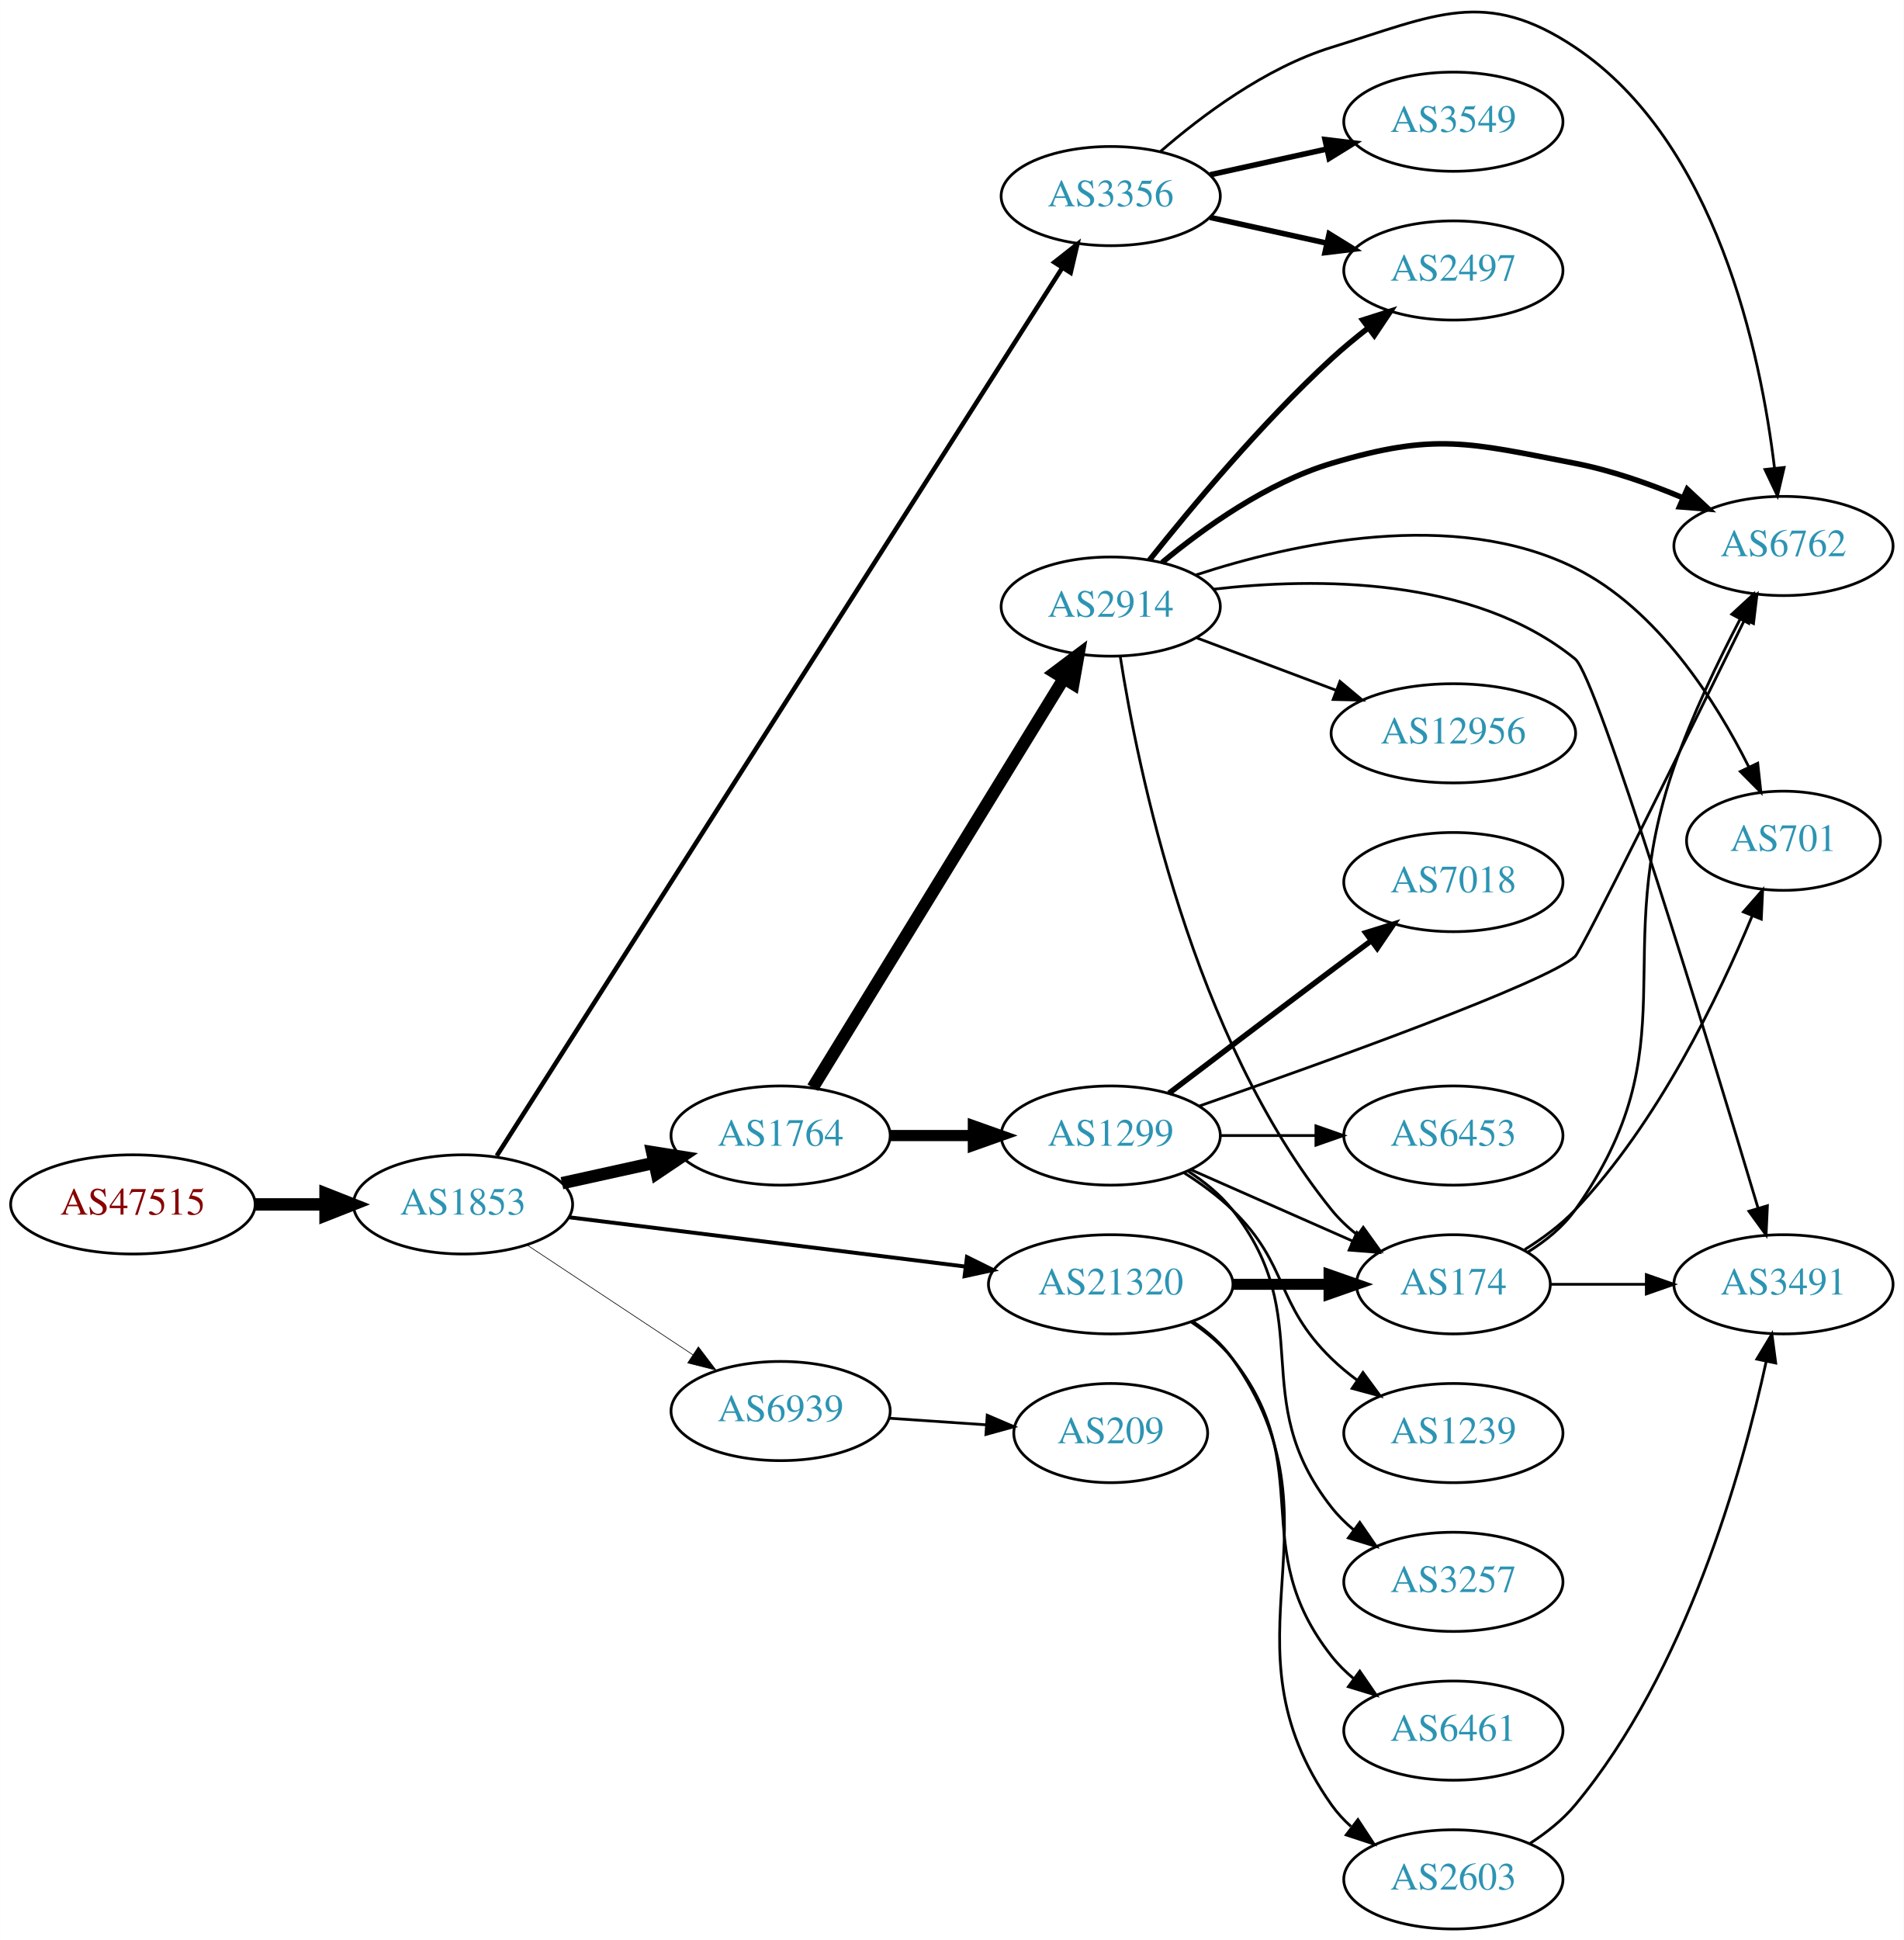
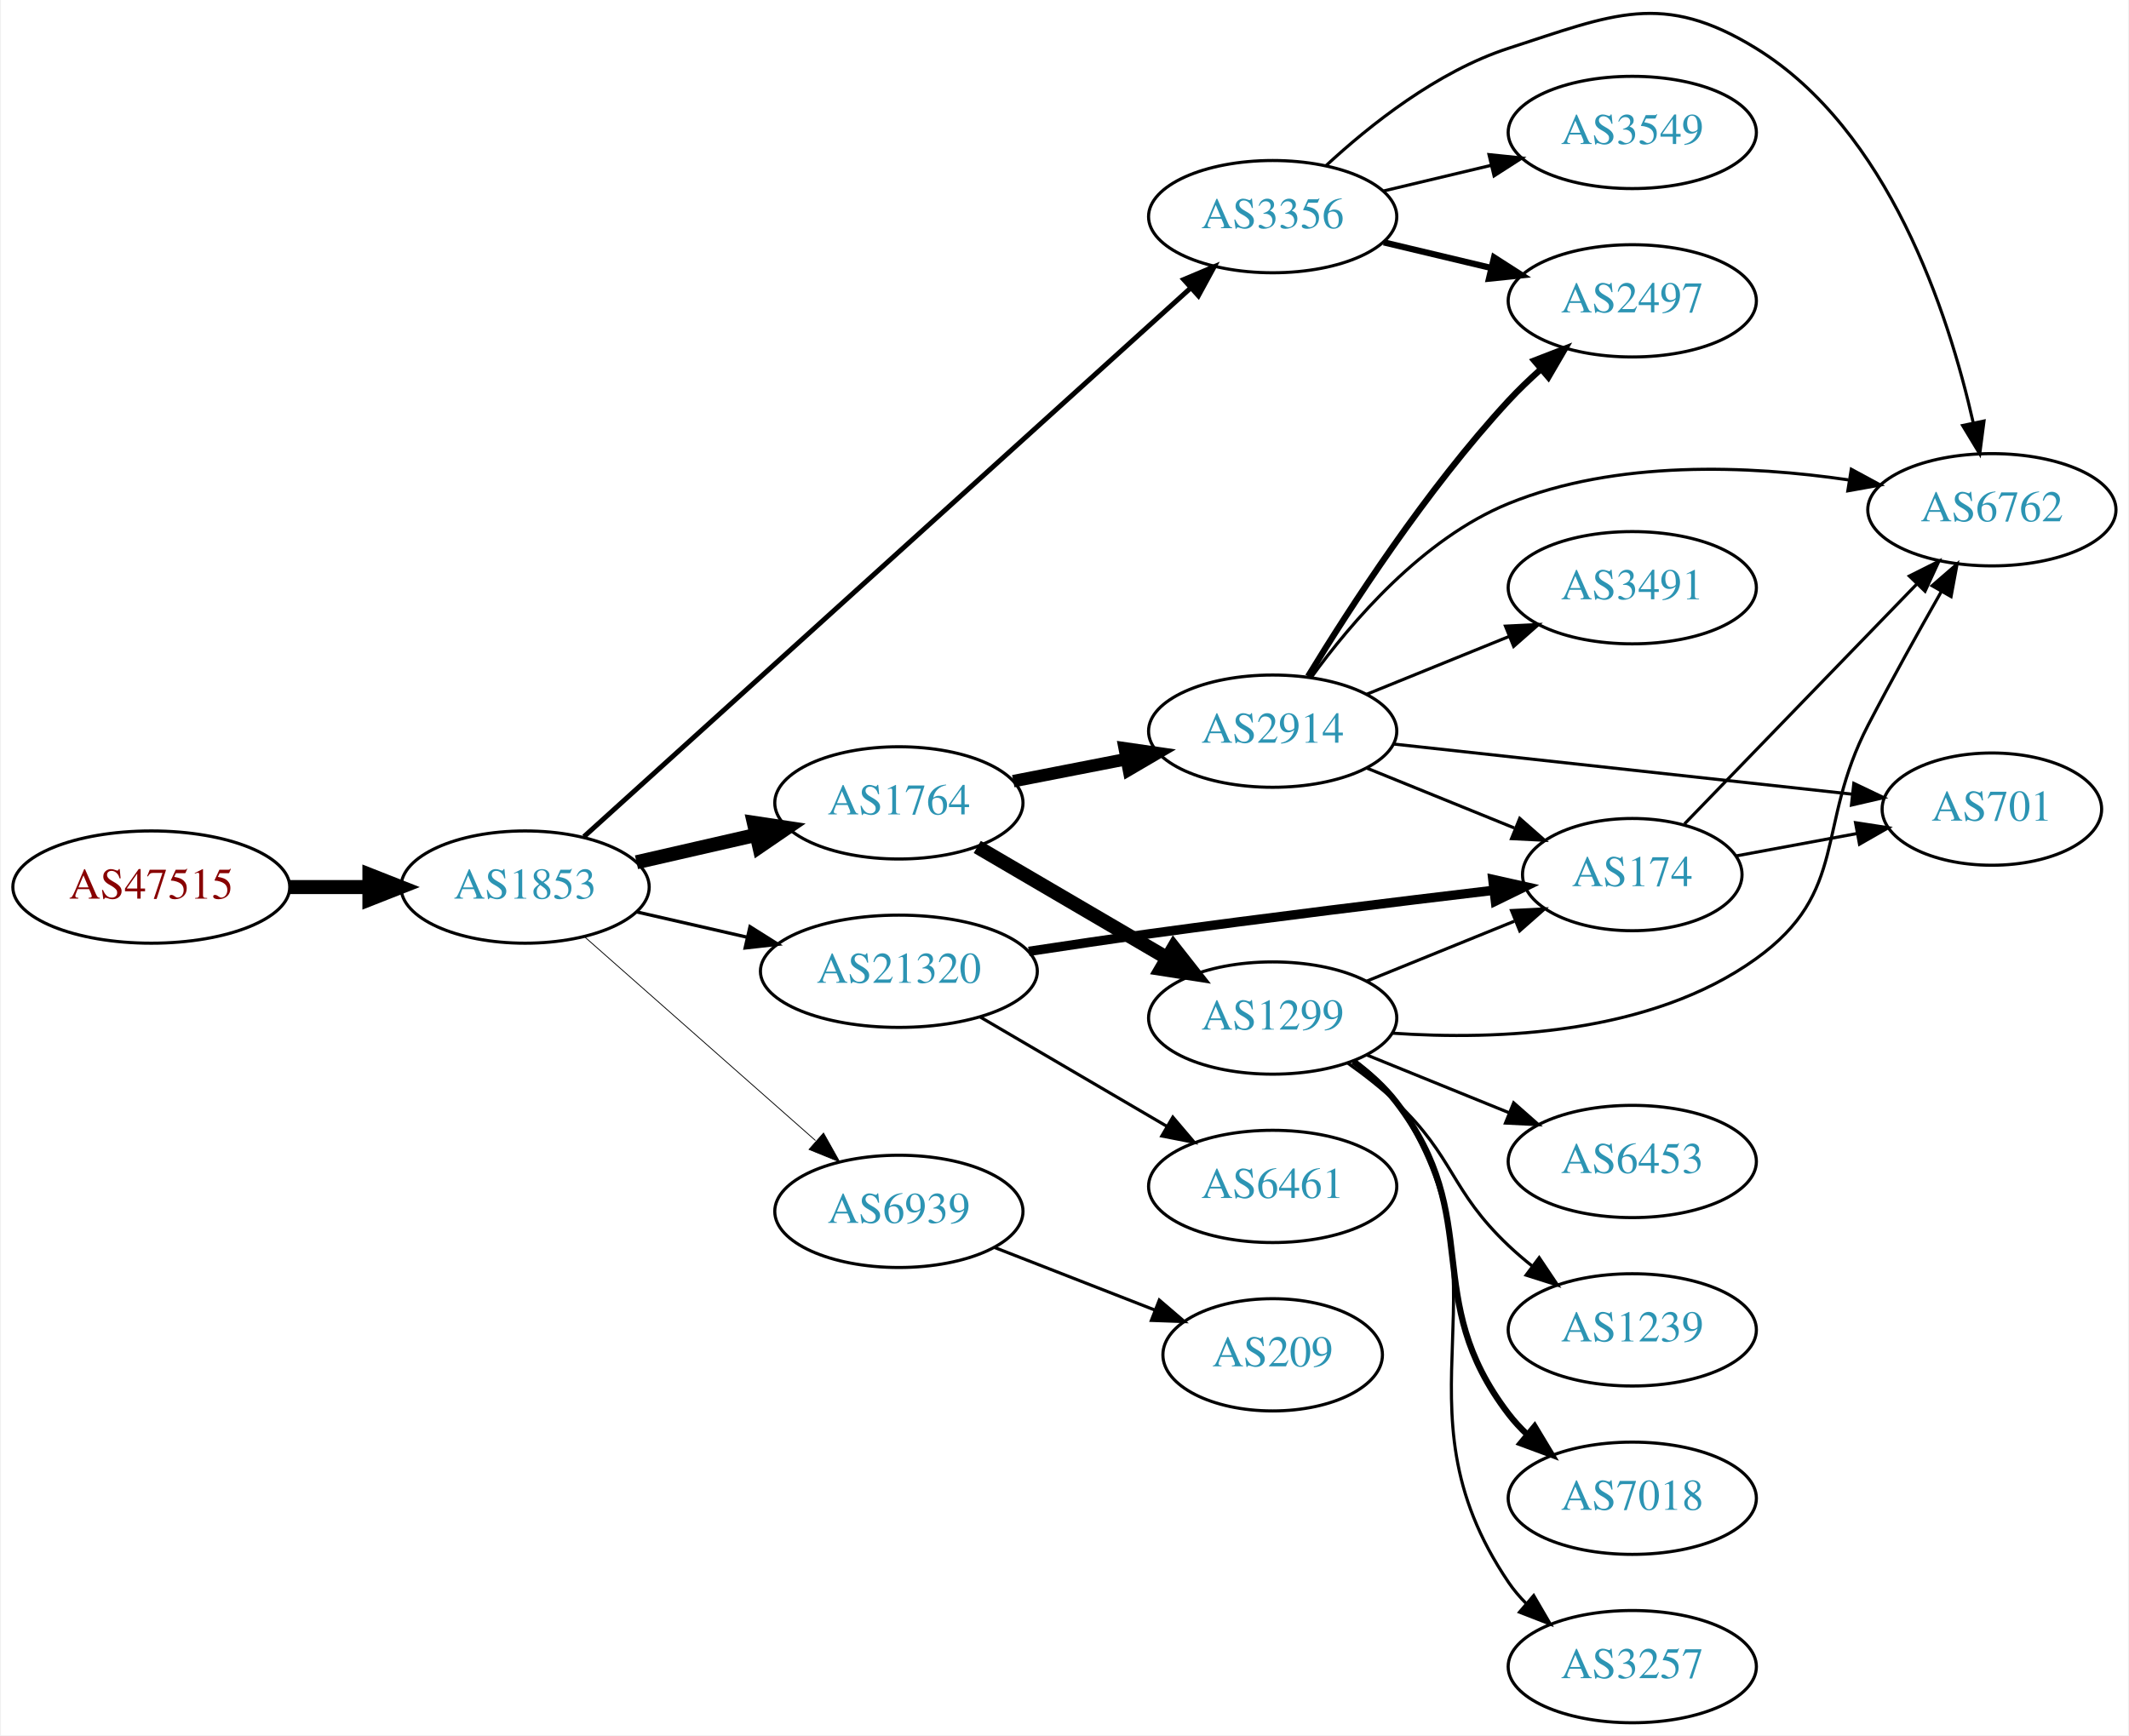
- <svg xmlns="http://www.w3.org/2000/svg" xmlns:xlink="http://www.w3.org/1999/xlink" width="691pt" height="704pt" viewBox="0.00 0.00 691.06 704.18">
-   <g id="graph0" class="graph" transform="scale(1 1) rotate(0) translate(4 700.179)">
-     <polygon fill="white" stroke="none" points="-4,4 -4,-700.179 687.055,-700.179 687.055,4 -4,4" />
+ <svg xmlns="http://www.w3.org/2000/svg" xmlns:xlink="http://www.w3.org/1999/xlink" width="682pt" height="556pt" viewBox="0.00 0.00 681.96 556.48">
+   <g id="graph0" class="graph" transform="scale(1 1) rotate(0) translate(4 552.475)">
+     <polygon fill="white" stroke="none" points="-4,4 -4,-552.475 677.956,-552.475 677.956,4 -4,4" />
    <g id="node1" class="node">
      <g id="a_node1">
        <a xlink:href="/asn/47515" xlink:title="AS47515 ~ BMI-GOVIX [AT]">
-           <ellipse fill="#ffffff" stroke="black" cx="44.196" cy="-263" rx="44.393" ry="18" />
-           <text text-anchor="middle" x="44.196" y="-259.3" font-family="Times,serif" font-size="14.00" fill="#880000">AS47515</text>
+           <ellipse fill="#ffffff" stroke="black" cx="44.196" cy="-268" rx="44.393" ry="18" />
+           <text text-anchor="middle" x="44.196" y="-264.3" font-family="Times,serif" font-size="14.00" fill="#880000">AS47515</text>
        </a>
      </g>
    </g>
    <g id="node2" class="node">
      <g id="a_node2">
        <a xlink:href="/asn/1853" xlink:title="AS1853 ~ ACOnet Backbone [AT]">
-           <ellipse fill="#ffffff" stroke="black" cx="164.039" cy="-263" rx="39.794" ry="18" />
-           <text text-anchor="middle" x="164.039" y="-259.3" font-family="Times,serif" font-size="14.00" fill="#2c94b3">AS1853</text>
+           <ellipse fill="#ffffff" stroke="black" cx="164.039" cy="-268" rx="39.794" ry="18" />
+           <text text-anchor="middle" x="164.039" y="-264.3" font-family="Times,serif" font-size="14.00" fill="#2c94b3">AS1853</text>
        </a>
      </g>
    </g>
    <g id="edge1" class="edge">
-       <path fill="none" stroke="black" stroke-width="4.5" d="M88.407,-263C96.72,-263 105.482,-263 113.965,-263" />
-       <polygon fill="black" stroke="black" stroke-width="4.5" points="114.123,-266.938 124.123,-263 114.123,-259.063 114.123,-266.938" />
+       <path fill="none" stroke="black" stroke-width="4.5" d="M88.407,-268C96.72,-268 105.482,-268 113.965,-268" />
+       <polygon fill="black" stroke="black" stroke-width="4.5" points="114.123,-271.938 124.123,-268 114.123,-264.063 114.123,-271.938" />
    </g>
    <g id="node3" class="node">
      <g id="a_node3">
        <a xlink:href="/asn/1764" xlink:title="AS1764 ~ NEXTLAYER-AS [AT]">
-           <ellipse fill="#ffffff" stroke="black" cx="279.332" cy="-288" rx="39.794" ry="18" />
-           <text text-anchor="middle" x="279.332" y="-284.3" font-family="Times,serif" font-size="14.00" fill="#2c94b3">AS1764</text>
+           <ellipse fill="#ffffff" stroke="black" cx="283.881" cy="-295" rx="39.794" ry="18" />
+           <text text-anchor="middle" x="283.881" y="-291.3" font-family="Times,serif" font-size="14.00" fill="#2c94b3">AS1764</text>
        </a>
      </g>
    </g>
    <g id="edge2" class="edge">
-       <path fill="none" stroke="black" stroke-width="4.5" d="M199.955,-270.705C210.508,-273.033 222.246,-275.624 233.359,-278.076" />
-       <polygon fill="black" stroke="black" stroke-width="4.5" points="232.722,-281.968 243.336,-280.278 234.419,-274.278 232.722,-281.968" />
+       <path fill="none" stroke="black" stroke-width="4.5" d="M199.758,-275.955C211.758,-278.704 225.379,-281.825 238.071,-284.733" />
+       <polygon fill="black" stroke="black" stroke-width="4.5" points="237.376,-288.613 248.003,-287.009 239.135,-280.937 237.376,-288.613" />
    </g>
    <g id="node4" class="node">
      <g id="a_node4">
        <a xlink:href="/asn/3356" xlink:title="AS3356 ~ Level 3 Parent, LLC [US]">
-           <ellipse fill="#ffffff" stroke="black" cx="399.174" cy="-629" rx="39.794" ry="18" />
-           <text text-anchor="middle" x="399.174" y="-625.3" font-family="Times,serif" font-size="14.00" fill="#2c94b3">AS3356</text>
+           <ellipse fill="#ffffff" stroke="black" cx="403.724" cy="-483" rx="39.794" ry="18" />
+           <text text-anchor="middle" x="403.724" y="-479.3" font-family="Times,serif" font-size="14.00" fill="#2c94b3">AS3356</text>
        </a>
      </g>
    </g>
    <g id="edge3" class="edge">
-       <path fill="none" stroke="black" stroke-width="1.658" d="M176.283,-280.653C214.062,-339.962 336.572,-532.291 381.478,-602.788" />
-       <polygon fill="black" stroke="black" stroke-width="1.658" points="378.718,-604.97 387.042,-611.524 384.622,-601.21 378.718,-604.97" />
+       <path fill="none" stroke="black" stroke-width="1.588" d="M182.904,-284.16C224.731,-321.996 329.126,-416.426 377.447,-460.136" />
+       <polygon fill="black" stroke="black" stroke-width="1.588" points="375.212,-462.833 384.976,-466.946 379.907,-457.642 375.212,-462.833" />
    </g>
    <g id="node5" class="node">
      <g id="a_node5">
        <a xlink:href="/asn/21320" xlink:title="AS21320 ~ GEANT Vereniging [EU]">
-           <ellipse fill="#ffffff" stroke="black" cx="399.174" cy="-234" rx="44.393" ry="18" />
-           <text text-anchor="middle" x="399.174" y="-230.3" font-family="Times,serif" font-size="14.00" fill="#2c94b3">AS21320</text>
+           <ellipse fill="#ffffff" stroke="black" cx="283.881" cy="-241" rx="44.393" ry="18" />
+           <text text-anchor="middle" x="283.881" y="-237.3" font-family="Times,serif" font-size="14.00" fill="#2c94b3">AS21320</text>
        </a>
      </g>
    </g>
    <g id="edge4" class="edge">
-       <path fill="none" stroke="black" stroke-width="1.421" d="M202.496,-258.341C241.462,-253.494 302.758,-245.869 346.356,-240.446" />
-       <polygon fill="black" stroke="black" stroke-width="1.421" points="346.988,-243.894 356.479,-239.186 346.124,-236.948 346.988,-243.894" />
+       <path fill="none" stroke="black" stroke-width="1.059" d="M199.758,-260.045C210.896,-257.493 223.432,-254.621 235.325,-251.896" />
+       <polygon fill="black" stroke="black" stroke-width="1.059" points="236.153,-255.297 245.119,-249.652 234.59,-248.474 236.153,-255.297" />
    </g>
    <g id="node6" class="node">
      <g id="a_node6">
        <a xlink:href="/asn/6939" xlink:title="AS6939 ~ Hurricane Electric LLC [US]">
-           <ellipse fill="#ffffff" stroke="black" cx="279.332" cy="-188" rx="39.794" ry="18" />
-           <text text-anchor="middle" x="279.332" y="-184.3" font-family="Times,serif" font-size="14.00" fill="#2c94b3">AS6939</text>
+           <ellipse fill="#ffffff" stroke="black" cx="283.881" cy="-164" rx="39.794" ry="18" />
+           <text text-anchor="middle" x="283.881" y="-160.3" font-family="Times,serif" font-size="14.00" fill="#2c94b3">AS6939</text>
        </a>
      </g>
    </g>
    <g id="edge5" class="edge">
-       <path fill="none" stroke="black" stroke-width="0.237" d="M187.152,-248.361C204.351,-236.975 228.419,-221.042 247.509,-208.405" />
-       <polygon fill="black" stroke="black" stroke-width="0.237" points="249.481,-211.297 255.887,-202.858 245.617,-205.46 249.481,-211.297" />
+       <path fill="none" stroke="black" stroke-width="0.265" d="M183.193,-251.978C202.973,-234.521 234.776,-206.454 257.131,-186.726" />
+       <polygon fill="black" stroke="black" stroke-width="0.265" points="259.718,-189.111 264.899,-179.87 255.086,-183.862 259.718,-189.111" />
    </g>
    <g id="node7" class="node">
      <g id="a_node7">
-         <a xlink:href="/asn/1299" xlink:title="AS1299 ~ Telia Carrier [EU]">
-           <ellipse fill="#ffffff" stroke="black" cx="399.174" cy="-288" rx="39.794" ry="18" />
-           <text text-anchor="middle" x="399.174" y="-284.3" font-family="Times,serif" font-size="14.00" fill="#2c94b3">AS1299</text>
+         <a xlink:href="/asn/2914" xlink:title="AS2914 ~ NTT America, Inc. [US]">
+           <ellipse fill="#ffffff" stroke="black" cx="403.724" cy="-318" rx="39.794" ry="18" />
+           <text text-anchor="middle" x="403.724" y="-314.3" font-family="Times,serif" font-size="14.00" fill="#2c94b3">AS2914</text>
        </a>
      </g>
    </g>
    <g id="edge6" class="edge">
-       <path fill="none" stroke="black" stroke-width="4.05" d="M319.244,-288C328.798,-288 339.147,-288 349.11,-288" />
-       <polygon fill="black" stroke="black" stroke-width="4.05" points="349.302,-291.544 359.302,-288 349.302,-284.456 349.302,-291.544" />
+       <path fill="none" stroke="black" stroke-width="4" d="M320.558,-301.963C331.989,-304.194 344.811,-306.697 356.865,-309.049" />
+       <polygon fill="black" stroke="black" stroke-width="4" points="356.277,-312.501 366.762,-310.981 357.618,-305.63 356.277,-312.501" />
    </g>
    <g id="node8" class="node">
      <g id="a_node8">
-         <a xlink:href="/asn/2914" xlink:title="AS2914 ~ NTT America, Inc. [US]">
-           <ellipse fill="#ffffff" stroke="black" cx="399.174" cy="-480" rx="39.794" ry="18" />
-           <text text-anchor="middle" x="399.174" y="-476.3" font-family="Times,serif" font-size="14.00" fill="#2c94b3">AS2914</text>
+         <a xlink:href="/asn/1299" xlink:title="AS1299 ~ Telia Carrier [EU]">
+           <ellipse fill="#ffffff" stroke="black" cx="403.724" cy="-226" rx="39.794" ry="18" />
+           <text text-anchor="middle" x="403.724" y="-222.3" font-family="Times,serif" font-size="14.00" fill="#2c94b3">AS1299</text>
        </a>
      </g>
    </g>
    <g id="edge7" class="edge">
-       <path fill="none" stroke="black" stroke-width="4.5" d="M290.997,-305.377C311.759,-339.205 357.705,-414.064 382.149,-453.89" />
-       <polygon fill="black" stroke="black" stroke-width="4.5" points="378.861,-456.061 387.448,-462.524 385.573,-451.941 378.861,-456.061" />
+       <path fill="none" stroke="black" stroke-width="4.5" d="M309.013,-280.87C326.568,-270.591 350.543,-256.553 369.848,-245.25" />
+       <polygon fill="black" stroke="black" stroke-width="4.5" points="371.984,-248.562 378.624,-240.111 368.005,-241.766 371.984,-248.562" />
+     </g>
+     <g id="node9" class="node">
+       <g id="a_node9">
+         <a xlink:href="/asn/2497" xlink:title="AS2497 ~ Internet Initiative Japan Inc. [JP]">
+           <ellipse fill="#ffffff" stroke="black" cx="519.017" cy="-456" rx="39.794" ry="18" />
+           <text text-anchor="middle" x="519.017" y="-452.3" font-family="Times,serif" font-size="14.00" fill="#2c94b3">AS2497</text>
+         </a>
+       </g>
+     </g>
+     <g id="edge19" class="edge">
+       <path fill="none" stroke="black" stroke-width="2" d="M439.331,-474.752C450.202,-472.162 462.357,-469.265 473.799,-466.538" />
+       <polygon fill="black" stroke="black" stroke-width="2" points="474.705,-469.92 483.621,-464.197 473.082,-463.111 474.705,-469.92" />
    </g>
    <g id="node10" class="node">
      <g id="a_node10">
        <a xlink:href="/asn/6762" xlink:title="AS6762 ~ TELECOM ITALIA SPARKLE S.p.A. [IT]">
-           <ellipse fill="#ffffff" stroke="black" cx="643.409" cy="-502" rx="39.794" ry="18" />
-           <text text-anchor="middle" x="643.409" y="-498.3" font-family="Times,serif" font-size="14.00" fill="#2c94b3">AS6762</text>
+           <ellipse fill="#ffffff" stroke="black" cx="634.31" cy="-389" rx="39.794" ry="18" />
+           <text text-anchor="middle" x="634.31" y="-385.3" font-family="Times,serif" font-size="14.00" fill="#2c94b3">AS6762</text>
        </a>
      </g>
    </g>
    <g id="edge21" class="edge">
-       <path fill="none" stroke="black" d="M417.096,-645.063C432.119,-658.136 455.358,-675.593 479.37,-683 516.91,-694.58 535.115,-704.851 567.762,-683 619.085,-648.65 635.158,-571.891 640.164,-530.219" />
-       <polygon fill="black" stroke="black" points="643.654,-530.501 641.236,-520.186 636.694,-529.757 643.654,-530.501" />
+       <path fill="none" stroke="black" d="M420.779,-499.306C434.84,-512.34 456.545,-529.609 479.37,-537 512.898,-547.856 528.653,-555.475 558.663,-537 601.193,-510.818 620.365,-452.118 628.303,-417.021" />
+       <polygon fill="black" stroke="black" points="631.788,-417.455 630.419,-406.949 624.937,-416.016 631.788,-417.455" />
+     </g>
+     <g id="node18" class="node">
+       <g id="a_node18">
+         <a xlink:href="/asn/3549" xlink:title="AS3549 ~ Level 3 Parent, LLC [US]">
+           <ellipse fill="#ffffff" stroke="black" cx="519.017" cy="-510" rx="39.794" ry="18" />
+           <text text-anchor="middle" x="519.017" y="-506.3" font-family="Times,serif" font-size="14.00" fill="#2c94b3">AS3549</text>
+         </a>
+       </g>
+     </g>
+     <g id="edge20" class="edge">
+       <path fill="none" stroke="black" d="M439.331,-491.248C450.202,-493.838 462.357,-496.735 473.799,-499.462" />
+       <polygon fill="black" stroke="black" points="473.082,-502.889 483.621,-501.803 474.705,-496.08 473.082,-502.889" />
+     </g>
+     <g id="node12" class="node">
+       <g id="a_node12">
+         <a xlink:href="/asn/174" xlink:title="AS174 ~ Cogent Communications [US]">
+           <ellipse fill="#ffffff" stroke="black" cx="519.017" cy="-272" rx="35.194" ry="18" />
+           <text text-anchor="middle" x="519.017" y="-268.3" font-family="Times,serif" font-size="14.00" fill="#2c94b3">AS174</text>
+         </a>
+       </g>
+     </g>
+     <g id="edge23" class="edge">
+       <path fill="none" stroke="black" stroke-width="3" d="M325.546,-247.382C337.909,-249.262 351.54,-251.277 364.077,-253 401.348,-258.123 443.785,-263.313 474.651,-266.971" />
+       <polygon fill="black" stroke="black" stroke-width="3" points="474.309,-270.455 484.65,-268.151 475.129,-263.503 474.309,-270.455" />
+     </g>
+     <g id="node19" class="node">
+       <g id="a_node19">
+         <a xlink:href="/asn/6461" xlink:title="AS6461 ~ Zayo Bandwidth [US]">
+           <ellipse fill="#ffffff" stroke="black" cx="403.724" cy="-172" rx="39.794" ry="18" />
+           <text text-anchor="middle" x="403.724" y="-168.3" font-family="Times,serif" font-size="14.00" fill="#2c94b3">AS6461</text>
+         </a>
+       </g>
+     </g>
+     <g id="edge22" class="edge">
+       <path fill="none" stroke="black" d="M309.873,-226.367C327.37,-216.122 350.923,-202.331 369.929,-191.202" />
+       <polygon fill="black" stroke="black" points="371.713,-194.213 378.574,-186.14 368.176,-188.173 371.713,-194.213" />
+     </g>
+     <g id="node20" class="node">
+       <g id="a_node20">
+         <a xlink:href="/asn/209" xlink:title="AS209 ~ CenturyLink Communications, LLC [US]">
+           <ellipse fill="#ffffff" stroke="black" cx="403.724" cy="-118" rx="35.194" ry="18" />
+           <text text-anchor="middle" x="403.724" y="-114.3" font-family="Times,serif" font-size="14.00" fill="#2c94b3">AS209</text>
+         </a>
+       </g>
+     </g>
+     <g id="edge24" class="edge">
+       <path fill="none" stroke="black" d="M314.618,-152.392C330.235,-146.296 349.512,-138.771 366.048,-132.316" />
+       <polygon fill="black" stroke="black" points="367.377,-135.555 375.42,-128.658 364.832,-129.034 367.377,-135.555" />
+     </g>
+     <g id="edge8" class="edge">
+       <path fill="none" stroke="black" stroke-width="2" d="M415.07,-335.568C428.423,-357.498 453.084,-395.578 479.37,-424 482.516,-427.401 486.023,-430.771 489.605,-433.975" />
+       <polygon fill="black" stroke="black" stroke-width="2" points="487.576,-436.845 497.456,-440.672 492.119,-431.519 487.576,-436.845" />
+     </g>
+     <g id="edge9" class="edge">
+       <path fill="none" stroke="black" d="M416.051,-335.159C428.95,-352.974 451.843,-379.777 479.37,-391 513.948,-405.097 556.632,-403.212 588.276,-398.59" />
+       <polygon fill="black" stroke="black" points="589.24,-401.981 598.557,-396.937 588.128,-395.069 589.24,-401.981" />
+     </g>
+     <g id="node11" class="node">
+       <g id="a_node11">
+         <a xlink:href="/asn/3491" xlink:title="AS3491 ~ PCCW Global, Inc. [US]">
+           <ellipse fill="#ffffff" stroke="black" cx="519.017" cy="-364" rx="39.794" ry="18" />
+           <text text-anchor="middle" x="519.017" y="-360.3" font-family="Times,serif" font-size="14.00" fill="#2c94b3">AS3491</text>
+         </a>
+       </g>
+     </g>
+     <g id="edge10" class="edge">
+       <path fill="none" stroke="black" d="M433.9,-329.846C447.775,-335.48 464.552,-342.292 479.461,-348.346" />
+       <polygon fill="black" stroke="black" points="478.358,-351.675 488.94,-352.194 480.991,-345.189 478.358,-351.675" />
+     </g>
+     <g id="edge11" class="edge">
+       <path fill="none" stroke="black" d="M433.9,-306.154C448.313,-300.302 465.857,-293.178 481.186,-286.954" />
+       <polygon fill="black" stroke="black" points="482.936,-290.021 490.885,-283.016 480.303,-283.535 482.936,-290.021" />
+     </g>
+     <g id="node13" class="node">
+       <g id="a_node13">
+         <a xlink:href="/asn/701" xlink:title="AS701 ~ UUNET [US]">
+           <ellipse fill="#ffffff" stroke="black" cx="634.31" cy="-293" rx="35.194" ry="18" />
+           <text text-anchor="middle" x="634.31" y="-289.3" font-family="Times,serif" font-size="14.00" fill="#2c94b3">AS701</text>
+         </a>
+       </g>
+     </g>
+     <g id="edge12" class="edge">
+       <path fill="none" stroke="black" d="M442.47,-313.872C482.886,-309.452 546.936,-302.447 589.534,-297.788" />
+       <polygon fill="black" stroke="black" points="590.048,-301.252 599.608,-296.686 589.287,-294.294 590.048,-301.252" />
+     </g>
+     <g id="edge14" class="edge">
+       <path fill="none" stroke="black" d="M442.198,-221.143C475.801,-218.829 524.876,-220.724 558.663,-245 588.69,-266.575 577.621,-287.187 594.663,-320 602.098,-334.315 610.849,-350.023 618.141,-362.831" />
+       <polygon fill="black" stroke="black" points="615.146,-364.645 623.153,-371.583 621.221,-361.166 615.146,-364.645" />
+     </g>
+     <g id="edge13" class="edge">
+       <path fill="none" stroke="black" d="M433.9,-237.846C448.313,-243.698 465.857,-250.822 481.186,-257.046" />
+       <polygon fill="black" stroke="black" points="480.303,-260.465 490.885,-260.984 482.936,-253.979 480.303,-260.465" />
    </g>
    <g id="node14" class="node">
      <g id="a_node14">
-         <a xlink:href="/asn/2497" xlink:title="AS2497 ~ Internet Initiative Japan Inc. [JP]">
-           <ellipse fill="#ffffff" stroke="black" cx="523.566" cy="-602" rx="39.794" ry="18" />
-           <text text-anchor="middle" x="523.566" y="-598.3" font-family="Times,serif" font-size="14.00" fill="#2c94b3">AS2497</text>
-         </a>
-       </g>
-     </g>
-     <g id="edge20" class="edge">
-       <path fill="none" stroke="black" stroke-width="2" d="M435.247,-621.263C448.434,-618.354 463.614,-615.005 477.58,-611.924" />
-       <polygon fill="black" stroke="black" stroke-width="2" points="478.477,-615.31 487.489,-609.738 476.969,-608.475 478.477,-615.31" />
-     </g>
-     <g id="node19" class="node">
-       <g id="a_node19">
-         <a xlink:href="/asn/3549" xlink:title="AS3549 ~ Level 3 Parent, LLC [US]">
-           <ellipse fill="#ffffff" stroke="black" cx="523.566" cy="-656" rx="39.794" ry="18" />
-           <text text-anchor="middle" x="523.566" y="-652.3" font-family="Times,serif" font-size="14.00" fill="#2c94b3">AS3549</text>
-         </a>
-       </g>
-     </g>
-     <g id="edge22" class="edge">
-       <path fill="none" stroke="black" stroke-width="2" d="M435.247,-636.737C448.434,-639.646 463.614,-642.995 477.58,-646.076" />
-       <polygon fill="black" stroke="black" stroke-width="2" points="476.969,-649.525 487.489,-648.262 478.477,-642.69 476.969,-649.525" />
-     </g>
-     <g id="node9" class="node">
-       <g id="a_node9">
-         <a xlink:href="/asn/174" xlink:title="AS174 ~ Cogent Communications [US]">
-           <ellipse fill="#ffffff" stroke="black" cx="523.566" cy="-234" rx="35.194" ry="18" />
-           <text text-anchor="middle" x="523.566" y="-230.3" font-family="Times,serif" font-size="14.00" fill="#2c94b3">AS174</text>
-         </a>
-       </g>
-     </g>
-     <g id="edge25" class="edge">
-       <path fill="none" stroke="black" stroke-width="4" d="M443.67,-234C454.927,-234 467.059,-234 478.353,-234" />
-       <polygon fill="black" stroke="black" stroke-width="4" points="478.44,-237.5 488.44,-234 478.44,-230.5 478.44,-237.5" />
-     </g>
-     <g id="node20" class="node">
-       <g id="a_node20">
-         <a xlink:href="/asn/2603" xlink:title="AS2603 ~ NORDUnet [NO]">
-           <ellipse fill="#ffffff" stroke="black" cx="523.566" cy="-18" rx="39.794" ry="18" />
-           <text text-anchor="middle" x="523.566" y="-14.3" font-family="Times,serif" font-size="14.00" fill="#2c94b3">AS2603</text>
-         </a>
-       </g>
-     </g>
-     <g id="edge23" class="edge">
-       <path fill="none" stroke="black" d="M428.9,-220.567C434.389,-216.854 439.592,-212.344 443.37,-207 485.949,-146.775 436.791,-105.225 479.37,-45 481.361,-42.184 483.748,-39.599 486.364,-37.24" />
-       <polygon fill="black" stroke="black" points="488.917,-39.694 494.733,-30.838 484.664,-34.135 488.917,-39.694" />
-     </g>
-     <g id="node21" class="node">
-       <g id="a_node21">
-         <a xlink:href="/asn/6461" xlink:title="AS6461 ~ Zayo Bandwidth [US]">
-           <ellipse fill="#ffffff" stroke="black" cx="523.566" cy="-72" rx="39.794" ry="18" />
-           <text text-anchor="middle" x="523.566" y="-68.3" font-family="Times,serif" font-size="14.00" fill="#2c94b3">AS6461</text>
-         </a>
-       </g>
-     </g>
-     <g id="edge24" class="edge">
-       <path fill="none" stroke="black" d="M428.49,-220.261C434.005,-216.567 439.322,-212.142 443.37,-207 474.669,-167.246 448.072,-138.754 479.37,-99 481.695,-96.047 484.439,-93.33 487.398,-90.853" />
-       <polygon fill="black" stroke="black" points="489.591,-93.585 495.595,-84.855 485.457,-87.936 489.591,-93.585" />
-     </g>
-     <g id="node22" class="node">
-       <g id="a_node22">
-         <a xlink:href="/asn/209" xlink:title="AS209 ~ CenturyLink Communications, LLC [US]">
-           <ellipse fill="#ffffff" stroke="black" cx="399.174" cy="-180" rx="35.194" ry="18" />
-           <text text-anchor="middle" x="399.174" y="-176.3" font-family="Times,serif" font-size="14.00" fill="#2c94b3">AS209</text>
-         </a>
-       </g>
-     </g>
-     <g id="edge30" class="edge">
-       <path fill="none" stroke="black" d="M318.592,-185.403C329.923,-184.633 342.422,-183.785 354.09,-182.993" />
-       <polygon fill="black" stroke="black" points="354.341,-186.484 364.081,-182.315 353.866,-179.5 354.341,-186.484" />
-     </g>
-     <g id="edge14" class="edge">
-       <path fill="none" stroke="black" d="M428.253,-275.611C445.682,-267.922 468.239,-257.969 486.923,-249.726" />
-       <polygon fill="black" stroke="black" points="488.556,-252.831 496.293,-245.592 485.731,-246.427 488.556,-252.831" />
-     </g>
-     <g id="edge18" class="edge">
-       <path fill="none" stroke="black" d="M431.455,-298.759C476.986,-314.623 557.259,-343.445 567.762,-353 570.25,-355.264 608.533,-432.903 629.279,-475.186" />
-       <polygon fill="black" stroke="black" points="626.238,-476.933 633.783,-484.371 632.523,-473.851 626.238,-476.933" />
+         <a xlink:href="/asn/1239" xlink:title="AS1239 ~ Sprint [US]">
+           <ellipse fill="#ffffff" stroke="black" cx="519.017" cy="-126" rx="39.794" ry="18" />
+           <text text-anchor="middle" x="519.017" y="-122.3" font-family="Times,serif" font-size="14.00" fill="#2c94b3">AS1239</text>
+         </a>
+       </g>
+     </g>
+     <g id="edge15" class="edge">
+       <path fill="none" stroke="black" d="M427.666,-211.647C433.06,-207.828 438.616,-203.503 443.37,-199 462.218,-181.147 460.522,-170.853 479.37,-153 481.747,-150.749 484.325,-148.542 486.982,-146.42" />
+       <polygon fill="black" stroke="black" points="489.173,-149.152 495.074,-140.353 484.974,-143.552 489.173,-149.152" />
    </g>
    <g id="node15" class="node">
      <g id="a_node15">
-         <a xlink:href="/asn/1239" xlink:title="AS1239 ~ Sprint [US]">
-           <ellipse fill="#ffffff" stroke="black" cx="523.566" cy="-180" rx="39.794" ry="18" />
-           <text text-anchor="middle" x="523.566" y="-176.3" font-family="Times,serif" font-size="14.00" fill="#2c94b3">AS1239</text>
-         </a>
-       </g>
-     </g>
-     <g id="edge15" class="edge">
-       <path fill="none" stroke="black" d="M425.703,-274.538C431.866,-270.638 438.168,-266.052 443.37,-261 464.064,-240.906 458.677,-227.094 479.37,-207 482.215,-204.237 485.389,-201.614 488.689,-199.166" />
-       <polygon fill="black" stroke="black" points="490.755,-201.994 497.037,-193.462 486.806,-196.214 490.755,-201.994" />
+         <a xlink:href="/asn/7018" xlink:title="AS7018 ~ AT&amp;T Services, Inc. [US]">
+           <ellipse fill="#ffffff" stroke="black" cx="519.017" cy="-72" rx="39.794" ry="18" />
+           <text text-anchor="middle" x="519.017" y="-68.3" font-family="Times,serif" font-size="14.00" fill="#2c94b3">AS7018</text>
+         </a>
+       </g>
+     </g>
+     <g id="edge16" class="edge">
+       <path fill="none" stroke="black" stroke-width="2" d="M429.567,-212.052C434.648,-208.326 439.59,-203.94 443.37,-199 472.08,-161.489 450.66,-136.511 479.37,-99 481.142,-96.685 483.17,-94.491 485.347,-92.429" />
+       <polygon fill="black" stroke="black" stroke-width="2" points="487.704,-95.022 493.173,-85.948 483.239,-89.63 487.704,-95.022" />
    </g>
    <g id="node16" class="node">
      <g id="a_node16">
        <a xlink:href="/asn/3257" xlink:title="AS3257 ~ GTT [DE]">
-           <ellipse fill="#ffffff" stroke="black" cx="523.566" cy="-126" rx="39.794" ry="18" />
-           <text text-anchor="middle" x="523.566" y="-122.3" font-family="Times,serif" font-size="14.00" fill="#2c94b3">AS3257</text>
-         </a>
-       </g>
-     </g>
-     <g id="edge16" class="edge">
-       <path fill="none" stroke="black" d="M427.146,-275.145C433.134,-271.28 438.994,-266.559 443.37,-261 474.669,-221.246 448.072,-192.754 479.37,-153 481.695,-150.047 484.439,-147.33 487.398,-144.853" />
-       <polygon fill="black" stroke="black" points="489.591,-147.585 495.595,-138.855 485.457,-141.936 489.591,-147.585" />
+           <ellipse fill="#ffffff" stroke="black" cx="519.017" cy="-18" rx="39.794" ry="18" />
+           <text text-anchor="middle" x="519.017" y="-14.3" font-family="Times,serif" font-size="14.00" fill="#2c94b3">AS3257</text>
+         </a>
+       </g>
+     </g>
+     <g id="edge17" class="edge">
+       <path fill="none" stroke="black" d="M430.001,-212.365C435.059,-208.622 439.882,-204.15 443.37,-199 482.786,-140.802 439.954,-103.198 479.37,-45 481.005,-42.586 482.934,-40.321 485.042,-38.21" />
+       <polygon fill="black" stroke="black" points="487.409,-40.791 492.74,-31.635 482.863,-35.469 487.409,-40.791" />
    </g>
    <g id="node17" class="node">
      <g id="a_node17">
-         <a xlink:href="/asn/7018" xlink:title="AS7018 ~ AT&amp;T Services, Inc. [US]">
-           <ellipse fill="#ffffff" stroke="black" cx="523.566" cy="-380" rx="39.794" ry="18" />
-           <text text-anchor="middle" x="523.566" y="-376.3" font-family="Times,serif" font-size="14.00" fill="#2c94b3">AS7018</text>
-         </a>
-       </g>
-     </g>
-     <g id="edge17" class="edge">
-       <path fill="none" stroke="black" stroke-width="2" d="M420.311,-303.35C436.29,-315.508 459.215,-332.9 479.37,-348 483.945,-351.427 488.804,-355.047 493.548,-358.57" />
-       <polygon fill="black" stroke="black" stroke-width="2" points="491.761,-361.602 501.879,-364.745 495.93,-355.978 491.761,-361.602" />
-     </g>
-     <g id="node18" class="node">
-       <g id="a_node18">
        <a xlink:href="/asn/6453" xlink:title="AS6453 ~ TATA COMMUNICATIONS (AMERICA) INC [US]">
-           <ellipse fill="#ffffff" stroke="black" cx="523.566" cy="-288" rx="39.794" ry="18" />
-           <text text-anchor="middle" x="523.566" y="-284.3" font-family="Times,serif" font-size="14.00" fill="#2c94b3">AS6453</text>
-         </a>
-       </g>
-     </g>
-     <g id="edge19" class="edge">
-       <path fill="none" stroke="black" d="M438.9,-288C449.838,-288 461.889,-288 473.355,-288" />
-       <polygon fill="black" stroke="black" points="473.673,-291.5 483.673,-288 473.672,-284.5 473.673,-291.5" />
-     </g>
-     <g id="edge8" class="edge">
-       <path fill="none" stroke="black" d="M402.637,-461.874C408.899,-421.693 428.679,-323.74 479.37,-261 482.059,-257.672 485.274,-254.638 488.72,-251.905" />
-       <polygon fill="black" stroke="black" points="490.858,-254.681 497.043,-246.08 486.843,-248.947 490.858,-254.681" />
-     </g>
-     <g id="edge9" class="edge">
-       <path fill="none" stroke="black" stroke-width="2" d="M417.809,-495.98C432.913,-508.516 455.889,-524.98 479.37,-532 517.01,-543.253 529.192,-539.461 567.762,-532 580.963,-529.447 594.791,-524.571 606.908,-519.482" />
-       <polygon fill="black" stroke="black" stroke-width="2" points="608.466,-522.62 616.214,-515.394 605.651,-516.211 608.466,-522.62" />
-     </g>
-     <g id="node11" class="node">
-       <g id="a_node11">
-         <a xlink:href="/asn/701" xlink:title="AS701 ~ UUNET [US]">
-           <ellipse fill="#ffffff" stroke="black" cx="643.409" cy="-395" rx="35.194" ry="18" />
-           <text text-anchor="middle" x="643.409" y="-391.3" font-family="Times,serif" font-size="14.00" fill="#2c94b3">AS701</text>
-         </a>
-       </g>
-     </g>
-     <g id="edge10" class="edge">
-       <path fill="none" stroke="black" d="M430.094,-491.48C465.059,-502.936 523.732,-515.945 567.762,-494 597.733,-479.063 618.844,-445.721 630.795,-421.859" />
-       <polygon fill="black" stroke="black" points="634.061,-423.141 635.212,-412.609 627.745,-420.125 634.061,-423.141" />
-     </g>
-     <g id="node12" class="node">
-       <g id="a_node12">
-         <a xlink:href="/asn/3491" xlink:title="AS3491 ~ PCCW Global, Inc. [US]">
-           <ellipse fill="#ffffff" stroke="black" cx="643.409" cy="-234" rx="39.794" ry="18" />
-           <text text-anchor="middle" x="643.409" y="-230.3" font-family="Times,serif" font-size="14.00" fill="#2c94b3">AS3491</text>
-         </a>
-       </g>
-     </g>
-     <g id="edge11" class="edge">
-       <path fill="none" stroke="black" d="M436.484,-486.305C473.63,-490.594 530.967,-490.938 567.762,-461 575.769,-454.486 616.453,-320.866 634.158,-261.738" />
-       <polygon fill="black" stroke="black" points="637.578,-262.52 637.087,-251.936 630.871,-260.516 637.578,-262.52" />
-     </g>
-     <g id="node13" class="node">
-       <g id="a_node13">
-         <a xlink:href="/asn/12956" xlink:title="AS12956 ~ TELXIUS [ES]">
-           <ellipse fill="#ffffff" stroke="black" cx="523.566" cy="-434" rx="44.393" ry="18" />
-           <text text-anchor="middle" x="523.566" y="-430.3" font-family="Times,serif" font-size="14.00" fill="#2c94b3">AS12956</text>
-         </a>
-       </g>
-     </g>
-     <g id="edge12" class="edge">
-       <path fill="none" stroke="black" d="M430.428,-468.629C445.696,-462.891 464.449,-455.843 481.044,-449.606" />
-       <polygon fill="black" stroke="black" points="482.392,-452.838 490.522,-446.044 479.93,-446.286 482.392,-452.838" />
-     </g>
-     <g id="edge13" class="edge">
-       <path fill="none" stroke="black" stroke-width="2" d="M413.226,-496.88C428.187,-515.717 453.935,-546.617 479.37,-570 483.493,-573.79 488.056,-577.561 492.626,-581.114" />
-       <polygon fill="black" stroke="black" stroke-width="2" points="490.67,-584.022 500.767,-587.231 494.875,-578.426 490.67,-584.022" />
-     </g>
-     <g id="edge28" class="edge">
-       <path fill="none" stroke="black" d="M550.599,-245.694C557.051,-249.709 563.368,-254.793 567.762,-261 610.131,-320.843 579.656,-352.753 603.762,-422 610.188,-440.457 619.72,-460.241 627.709,-475.517" />
-       <polygon fill="black" stroke="black" points="624.649,-477.217 632.443,-484.394 630.826,-473.923 624.649,-477.217" />
-     </g>
-     <g id="edge29" class="edge">
-       <path fill="none" stroke="black" d="M549.48,-246.614C555.927,-250.633 562.522,-255.488 567.762,-261 597.801,-292.592 619.946,-338.573 632.01,-367.623" />
-       <polygon fill="black" stroke="black" points="628.863,-369.179 635.853,-377.141 635.354,-366.558 628.863,-369.179" />
-     </g>
-     <g id="edge27" class="edge">
-       <path fill="none" stroke="black" d="M558.968,-234C569.792,-234 581.96,-234 593.587,-234" />
-       <polygon fill="black" stroke="black" points="593.618,-237.5 603.617,-234 593.617,-230.5 593.618,-237.5" />
+           <ellipse fill="#ffffff" stroke="black" cx="519.017" cy="-180" rx="39.794" ry="18" />
+           <text text-anchor="middle" x="519.017" y="-176.3" font-family="Times,serif" font-size="14.00" fill="#2c94b3">AS6453</text>
+         </a>
+       </g>
+     </g>
+     <g id="edge18" class="edge">
+       <path fill="none" stroke="black" d="M433.9,-214.154C447.775,-208.52 464.552,-201.708 479.461,-195.654" />
+       <polygon fill="black" stroke="black" points="480.991,-198.811 488.94,-191.806 478.358,-192.325 480.991,-198.811" />
    </g>
    <g id="edge26" class="edge">
-       <path fill="none" stroke="black" d="M551.326,-31.027C557.321,-34.886 563.236,-39.562 567.762,-45 608.076,-93.434 628.474,-166.293 637.122,-205.913" />
-       <polygon fill="black" stroke="black" points="633.742,-206.852 639.21,-215.927 640.595,-205.423 633.742,-206.852" />
+       <path fill="none" stroke="black" d="M535.77,-288.268C555.107,-308.238 588.058,-342.268 610.248,-365.184" />
+       <polygon fill="black" stroke="black" points="607.855,-367.743 617.325,-372.493 612.883,-362.874 607.855,-367.743" />
+     </g>
+     <g id="edge25" class="edge">
+       <path fill="none" stroke="black" d="M552.179,-277.962C564.258,-280.201 578.176,-282.78 591.036,-285.164" />
+       <polygon fill="black" stroke="black" points="590.597,-288.642 601.067,-287.024 591.873,-281.759 590.597,-288.642" />
    </g>
  </g>
</svg>
